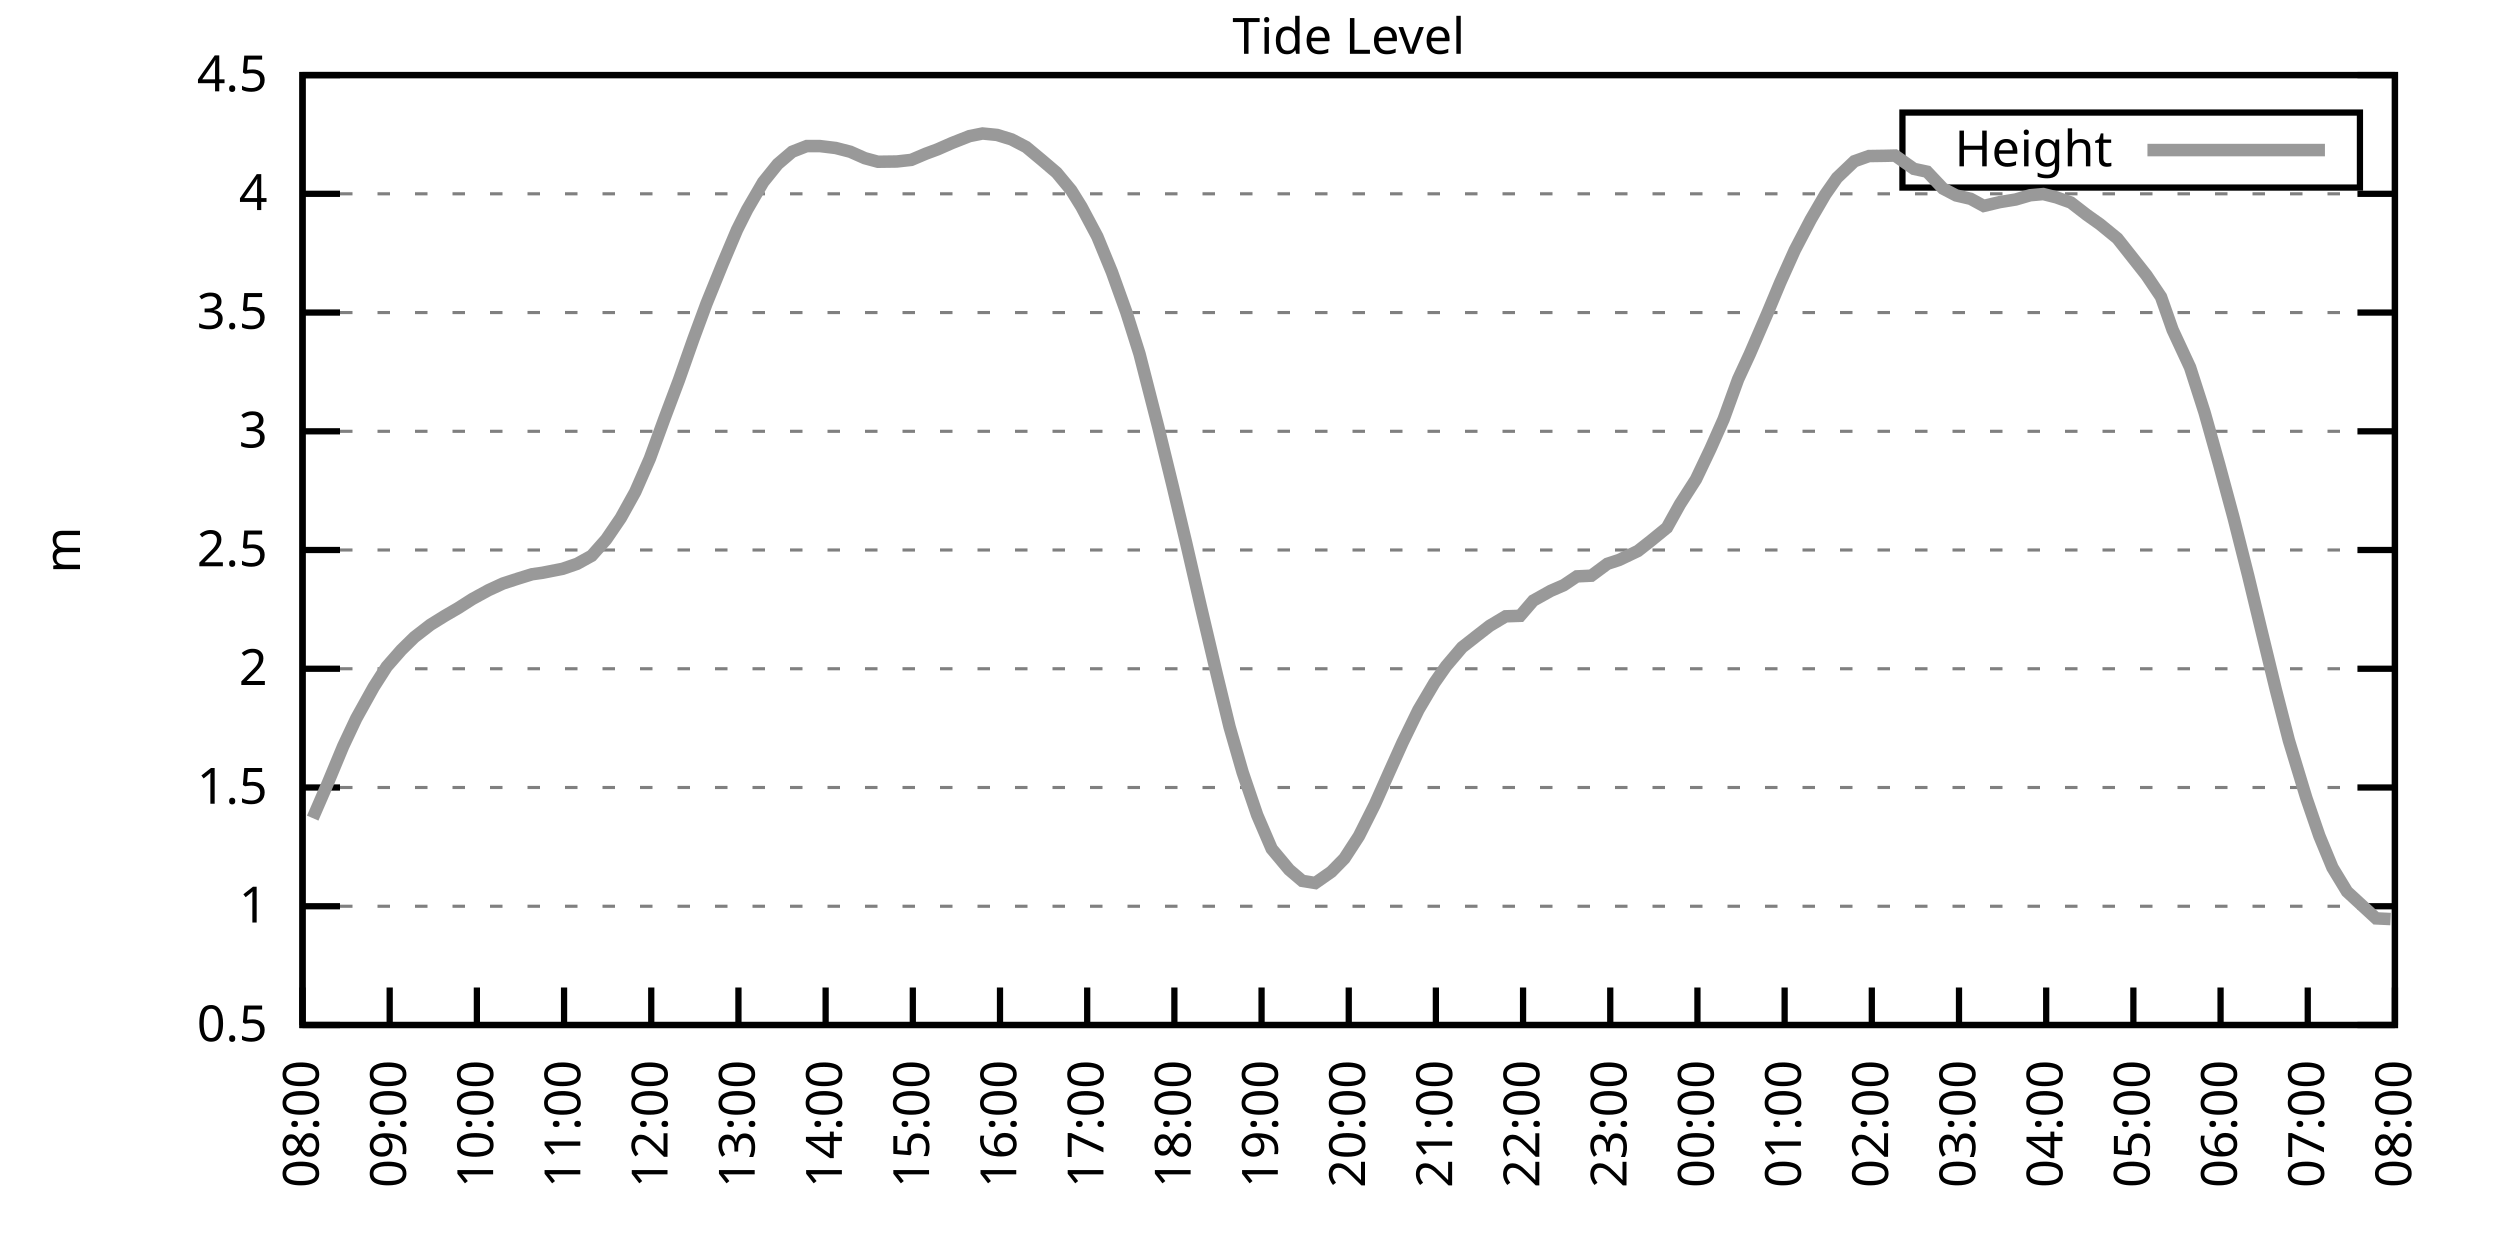
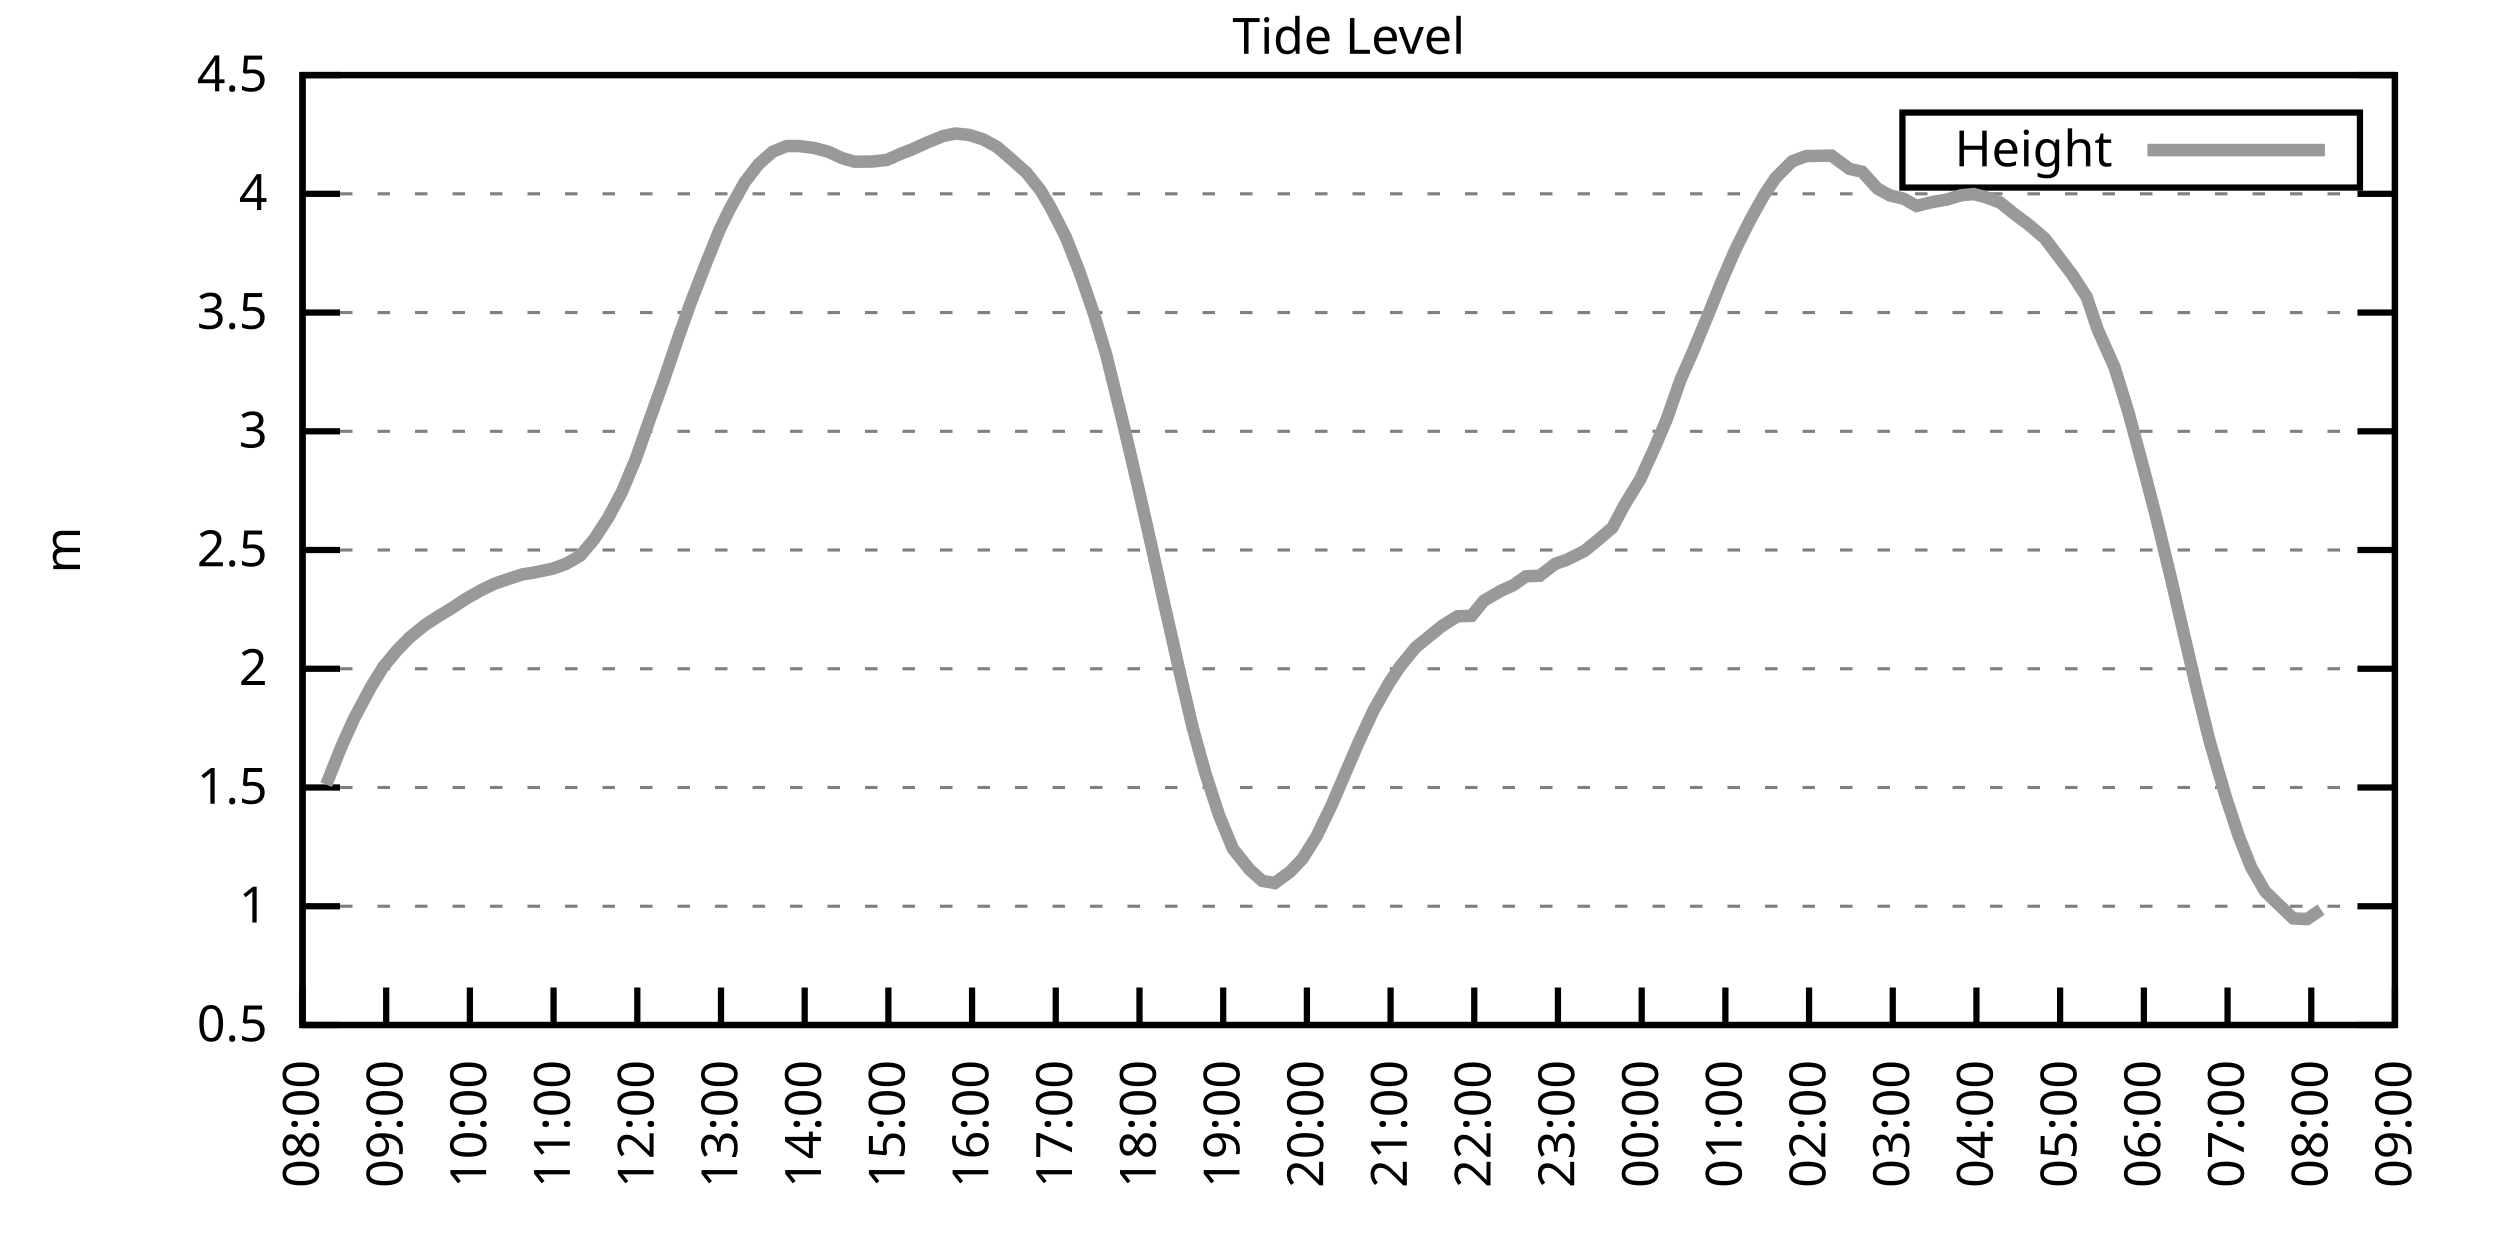
<svg xmlns="http://www.w3.org/2000/svg" xmlns:xlink="http://www.w3.org/1999/xlink" width="400" height="200" viewBox="0 0 400 200">
  <g id="gnuplot_canvas">
    <rect x="0" y="0" width="400" height="200" fill="none" />
    <defs>
      <circle id="gpDot" r="0.5" stroke-width="0.5" stroke="currentColor" />
      <path id="gpPt0" stroke-width="0.333" stroke="currentColor" d="M-1,0 h2 M0,-1 v2" />
      <path id="gpPt1" stroke-width="0.333" stroke="currentColor" d="M-1,-1 L1,1 M1,-1 L-1,1" />
      <path id="gpPt2" stroke-width="0.333" stroke="currentColor" d="M-1,0 L1,0 M0,-1 L0,1 M-1,-1 L1,1 M-1,1 L1,-1" />
      <rect id="gpPt3" stroke-width="0.333" stroke="currentColor" x="-1" y="-1" width="2" height="2" />
      <rect id="gpPt4" stroke-width="0.333" stroke="currentColor" fill="currentColor" x="-1" y="-1" width="2" height="2" />
      <circle id="gpPt5" stroke-width="0.333" stroke="currentColor" cx="0" cy="0" r="1" />
      <use xlink:href="#gpPt5" id="gpPt6" fill="currentColor" stroke="none" />
      <path id="gpPt7" stroke-width="0.333" stroke="currentColor" d="M0,-1.33 L-1.33,0.67 L1.33,0.67 z" />
      <use xlink:href="#gpPt7" id="gpPt8" fill="currentColor" stroke="none" />
      <use xlink:href="#gpPt7" id="gpPt9" stroke="currentColor" transform="rotate(180)" />
      <use xlink:href="#gpPt9" id="gpPt10" fill="currentColor" stroke="none" />
      <use xlink:href="#gpPt3" id="gpPt11" stroke="currentColor" transform="rotate(45)" />
      <use xlink:href="#gpPt11" id="gpPt12" fill="currentColor" stroke="none" />
      <path id="gpPt13" stroke-width="0.333" stroke="currentColor" d="M0,1.330 L1.265,0.411 L0.782,-1.067 L-0.782,-1.076 L-1.265,0.411 z" />
      <use xlink:href="#gpPt13" id="gpPt14" fill="currentColor" stroke="none" />
      <filter id="textbox" filterUnits="objectBoundingBox" x="0" y="0" height="1" width="1">
        <feFlood flood-color="white" flood-opacity="1" result="bgnd" />
        <feComposite in="SourceGraphic" in2="bgnd" operator="atop" />
      </filter>
      <filter id="greybox" filterUnits="objectBoundingBox" x="0" y="0" height="1" width="1">
        <feFlood flood-color="lightgrey" flood-opacity="1" result="grey" />
        <feComposite in="SourceGraphic" in2="grey" operator="atop" />
      </filter>
    </defs>
    <g fill="none" color="white" stroke="currentColor" stroke-width="1.00" stroke-linecap="butt" stroke-linejoin="miter">
</g>
    <g fill="none" color="black" stroke="currentColor" stroke-width="1.00" stroke-linecap="butt" stroke-linejoin="miter">
      <g stroke="none" shape-rendering="crispEdges">
        <polygon fill="rgb(255, 255, 255)" points="48.40,164.00 383.18,164.00 383.18,12.02 48.40,12.02 " />
      </g>
    </g>
    <g fill="none" color="black" stroke="currentColor" stroke-width="1.00" stroke-linecap="butt" stroke-linejoin="miter">
</g>
    <g fill="none" color="black" stroke="black" stroke-width="0.50" stroke-linecap="butt" stroke-linejoin="miter">
</g>
    <g fill="none" color="gray" stroke="currentColor" stroke-width="0.50" stroke-linecap="butt" stroke-linejoin="miter">
      <path stroke="gray" stroke-dasharray="2,4" class="gridline" d="M48.40,164.00 L383.19,164.00  " />
    </g>
    <g fill="none" color="gray" stroke="gray" stroke-width="1.00" stroke-linecap="butt" stroke-linejoin="miter">
</g>
    <g fill="none" color="black" stroke="currentColor" stroke-width="1.00" stroke-linecap="butt" stroke-linejoin="miter">
      <path stroke="black" d="M48.40,164.00 L54.40,164.00 M383.19,164.00 L377.19,164.00  " />
      <g transform="translate(42.80,166.60)" stroke="none" fill="black" font-family="Sans" font-size="8.00" text-anchor="end">
        <text>
          <tspan font-family="Sans"> 0.5</tspan>
        </text>
      </g>
    </g>
    <g fill="none" color="black" stroke="currentColor" stroke-width="1.00" stroke-linecap="butt" stroke-linejoin="miter">
</g>
    <g fill="none" color="black" stroke="black" stroke-width="0.50" stroke-linecap="butt" stroke-linejoin="miter">
</g>
    <g fill="none" color="gray" stroke="currentColor" stroke-width="0.50" stroke-linecap="butt" stroke-linejoin="miter">
      <path stroke="gray" stroke-dasharray="2,4" class="gridline" d="M48.40,145.00 L383.19,145.00  " />
    </g>
    <g fill="none" color="gray" stroke="gray" stroke-width="1.00" stroke-linecap="butt" stroke-linejoin="miter">
</g>
    <g fill="none" color="black" stroke="currentColor" stroke-width="1.00" stroke-linecap="butt" stroke-linejoin="miter">
      <path stroke="black" d="M48.40,145.00 L54.40,145.00 M383.19,145.00 L377.19,145.00  " />
      <g transform="translate(42.80,147.60)" stroke="none" fill="black" font-family="Sans" font-size="8.00" text-anchor="end">
        <text>
          <tspan font-family="Sans"> 1</tspan>
        </text>
      </g>
    </g>
    <g fill="none" color="black" stroke="currentColor" stroke-width="1.00" stroke-linecap="butt" stroke-linejoin="miter">
</g>
    <g fill="none" color="black" stroke="black" stroke-width="0.50" stroke-linecap="butt" stroke-linejoin="miter">
</g>
    <g fill="none" color="gray" stroke="currentColor" stroke-width="0.50" stroke-linecap="butt" stroke-linejoin="miter">
      <path stroke="gray" stroke-dasharray="2,4" class="gridline" d="M48.40,126.00 L383.19,126.00  " />
    </g>
    <g fill="none" color="gray" stroke="gray" stroke-width="1.00" stroke-linecap="butt" stroke-linejoin="miter">
</g>
    <g fill="none" color="black" stroke="currentColor" stroke-width="1.00" stroke-linecap="butt" stroke-linejoin="miter">
      <path stroke="black" d="M48.40,126.00 L54.40,126.00 M383.19,126.00 L377.19,126.00  " />
      <g transform="translate(42.80,128.60)" stroke="none" fill="black" font-family="Sans" font-size="8.00" text-anchor="end">
        <text>
          <tspan font-family="Sans"> 1.5</tspan>
        </text>
      </g>
    </g>
    <g fill="none" color="black" stroke="currentColor" stroke-width="1.00" stroke-linecap="butt" stroke-linejoin="miter">
</g>
    <g fill="none" color="black" stroke="black" stroke-width="0.50" stroke-linecap="butt" stroke-linejoin="miter">
</g>
    <g fill="none" color="gray" stroke="currentColor" stroke-width="0.50" stroke-linecap="butt" stroke-linejoin="miter">
      <path stroke="gray" stroke-dasharray="2,4" class="gridline" d="M48.40,107.00 L383.19,107.00  " />
    </g>
    <g fill="none" color="gray" stroke="gray" stroke-width="1.00" stroke-linecap="butt" stroke-linejoin="miter">
</g>
    <g fill="none" color="black" stroke="currentColor" stroke-width="1.00" stroke-linecap="butt" stroke-linejoin="miter">
      <path stroke="black" d="M48.40,107.00 L54.40,107.00 M383.19,107.00 L377.19,107.00  " />
      <g transform="translate(42.80,109.60)" stroke="none" fill="black" font-family="Sans" font-size="8.00" text-anchor="end">
        <text>
          <tspan font-family="Sans"> 2</tspan>
        </text>
      </g>
    </g>
    <g fill="none" color="black" stroke="currentColor" stroke-width="1.00" stroke-linecap="butt" stroke-linejoin="miter">
</g>
    <g fill="none" color="black" stroke="black" stroke-width="0.50" stroke-linecap="butt" stroke-linejoin="miter">
</g>
    <g fill="none" color="gray" stroke="currentColor" stroke-width="0.50" stroke-linecap="butt" stroke-linejoin="miter">
      <path stroke="gray" stroke-dasharray="2,4" class="gridline" d="M48.40,88.00 L383.19,88.00  " />
    </g>
    <g fill="none" color="gray" stroke="gray" stroke-width="1.00" stroke-linecap="butt" stroke-linejoin="miter">
</g>
    <g fill="none" color="black" stroke="currentColor" stroke-width="1.00" stroke-linecap="butt" stroke-linejoin="miter">
      <path stroke="black" d="M48.40,88.00 L54.40,88.00 M383.19,88.00 L377.19,88.00  " />
      <g transform="translate(42.80,90.60)" stroke="none" fill="black" font-family="Sans" font-size="8.00" text-anchor="end">
        <text>
          <tspan font-family="Sans"> 2.5</tspan>
        </text>
      </g>
    </g>
    <g fill="none" color="black" stroke="currentColor" stroke-width="1.00" stroke-linecap="butt" stroke-linejoin="miter">
</g>
    <g fill="none" color="black" stroke="black" stroke-width="0.50" stroke-linecap="butt" stroke-linejoin="miter">
</g>
    <g fill="none" color="gray" stroke="currentColor" stroke-width="0.50" stroke-linecap="butt" stroke-linejoin="miter">
      <path stroke="gray" stroke-dasharray="2,4" class="gridline" d="M48.40,69.01 L383.19,69.01  " />
    </g>
    <g fill="none" color="gray" stroke="gray" stroke-width="1.00" stroke-linecap="butt" stroke-linejoin="miter">
</g>
    <g fill="none" color="black" stroke="currentColor" stroke-width="1.00" stroke-linecap="butt" stroke-linejoin="miter">
      <path stroke="black" d="M48.40,69.01 L54.40,69.01 M383.19,69.01 L377.19,69.01  " />
      <g transform="translate(42.80,71.61)" stroke="none" fill="black" font-family="Sans" font-size="8.00" text-anchor="end">
        <text>
          <tspan font-family="Sans"> 3</tspan>
        </text>
      </g>
    </g>
    <g fill="none" color="black" stroke="currentColor" stroke-width="1.00" stroke-linecap="butt" stroke-linejoin="miter">
</g>
    <g fill="none" color="black" stroke="black" stroke-width="0.50" stroke-linecap="butt" stroke-linejoin="miter">
</g>
    <g fill="none" color="gray" stroke="currentColor" stroke-width="0.50" stroke-linecap="butt" stroke-linejoin="miter">
      <path stroke="gray" stroke-dasharray="2,4" class="gridline" d="M48.40,50.01 L383.19,50.01  " />
    </g>
    <g fill="none" color="gray" stroke="gray" stroke-width="1.00" stroke-linecap="butt" stroke-linejoin="miter">
</g>
    <g fill="none" color="black" stroke="currentColor" stroke-width="1.00" stroke-linecap="butt" stroke-linejoin="miter">
      <path stroke="black" d="M48.40,50.01 L54.40,50.01 M383.19,50.01 L377.19,50.01  " />
      <g transform="translate(42.80,52.61)" stroke="none" fill="black" font-family="Sans" font-size="8.00" text-anchor="end">
        <text>
          <tspan font-family="Sans"> 3.5</tspan>
        </text>
      </g>
    </g>
    <g fill="none" color="black" stroke="currentColor" stroke-width="1.00" stroke-linecap="butt" stroke-linejoin="miter">
</g>
    <g fill="none" color="black" stroke="black" stroke-width="0.50" stroke-linecap="butt" stroke-linejoin="miter">
</g>
    <g fill="none" color="gray" stroke="currentColor" stroke-width="0.50" stroke-linecap="butt" stroke-linejoin="miter">
      <path stroke="gray" stroke-dasharray="2,4" class="gridline" d="M48.40,31.01 L383.19,31.01  " />
    </g>
    <g fill="none" color="gray" stroke="gray" stroke-width="1.00" stroke-linecap="butt" stroke-linejoin="miter">
</g>
    <g fill="none" color="black" stroke="currentColor" stroke-width="1.00" stroke-linecap="butt" stroke-linejoin="miter">
      <path stroke="black" d="M48.40,31.01 L54.40,31.01 M383.19,31.01 L377.19,31.01  " />
      <g transform="translate(42.80,33.61)" stroke="none" fill="black" font-family="Sans" font-size="8.00" text-anchor="end">
        <text>
          <tspan font-family="Sans"> 4</tspan>
        </text>
      </g>
    </g>
    <g fill="none" color="black" stroke="currentColor" stroke-width="1.00" stroke-linecap="butt" stroke-linejoin="miter">
</g>
    <g fill="none" color="black" stroke="black" stroke-width="0.50" stroke-linecap="butt" stroke-linejoin="miter">
</g>
    <g fill="none" color="gray" stroke="currentColor" stroke-width="0.50" stroke-linecap="butt" stroke-linejoin="miter">
      <path stroke="gray" stroke-dasharray="2,4" class="gridline" d="M48.40,12.01 L383.19,12.01  " />
    </g>
    <g fill="none" color="gray" stroke="gray" stroke-width="1.00" stroke-linecap="butt" stroke-linejoin="miter">
</g>
    <g fill="none" color="black" stroke="currentColor" stroke-width="1.00" stroke-linecap="butt" stroke-linejoin="miter">
      <path stroke="black" d="M48.40,12.01 L54.40,12.01 M383.19,12.01 L377.19,12.01  " />
      <g transform="translate(42.80,14.61)" stroke="none" fill="black" font-family="Sans" font-size="8.00" text-anchor="end">
        <text>
          <tspan font-family="Sans"> 4.5</tspan>
        </text>
      </g>
    </g>
    <g fill="none" color="black" stroke="currentColor" stroke-width="1.00" stroke-linecap="butt" stroke-linejoin="miter">
      <path stroke="black" d="M48.40,164.00 L48.40,158.00  " />
      <g transform="translate(51.00,169.60) rotate(270.00)" stroke="none" fill="black" font-family="Sans" font-size="8.00" text-anchor="end">
        <text>
          <tspan font-family="Sans">08:00</tspan>
        </text>
      </g>
    </g>
    <g fill="none" color="black" stroke="currentColor" stroke-width="1.00" stroke-linecap="butt" stroke-linejoin="miter">
-       <path stroke="black" d="M62.35,164.00 L62.35,158.00  " />
-       <g transform="translate(64.95,169.60) rotate(270.00)" stroke="none" fill="black" font-family="Sans" font-size="8.00" text-anchor="end">
+       <path stroke="black" d="M61.79,164.00 L61.79,158.00  " />
+       <g transform="translate(64.39,169.60) rotate(270.00)" stroke="none" fill="black" font-family="Sans" font-size="8.00" text-anchor="end">
        <text>
          <tspan font-family="Sans">09:00</tspan>
        </text>
      </g>
    </g>
    <g fill="none" color="black" stroke="currentColor" stroke-width="1.00" stroke-linecap="butt" stroke-linejoin="miter">
-       <path stroke="black" d="M76.30,164.00 L76.30,158.00  " />
-       <g transform="translate(78.90,169.60) rotate(270.00)" stroke="none" fill="black" font-family="Sans" font-size="8.00" text-anchor="end">
+       <path stroke="black" d="M75.18,164.00 L75.18,158.00  " />
+       <g transform="translate(77.78,169.60) rotate(270.00)" stroke="none" fill="black" font-family="Sans" font-size="8.00" text-anchor="end">
        <text>
          <tspan font-family="Sans">10:00</tspan>
        </text>
      </g>
    </g>
    <g fill="none" color="black" stroke="currentColor" stroke-width="1.00" stroke-linecap="butt" stroke-linejoin="miter">
-       <path stroke="black" d="M90.25,164.00 L90.25,158.00  " />
-       <g transform="translate(92.85,169.60) rotate(270.00)" stroke="none" fill="black" font-family="Sans" font-size="8.00" text-anchor="end">
+       <path stroke="black" d="M88.57,164.00 L88.57,158.00  " />
+       <g transform="translate(91.17,169.60) rotate(270.00)" stroke="none" fill="black" font-family="Sans" font-size="8.00" text-anchor="end">
        <text>
          <tspan font-family="Sans">11:00</tspan>
        </text>
      </g>
    </g>
    <g fill="none" color="black" stroke="currentColor" stroke-width="1.00" stroke-linecap="butt" stroke-linejoin="miter">
-       <path stroke="black" d="M104.20,164.00 L104.20,158.00  " />
-       <g transform="translate(106.80,169.60) rotate(270.00)" stroke="none" fill="black" font-family="Sans" font-size="8.00" text-anchor="end">
+       <path stroke="black" d="M101.97,164.00 L101.97,158.00  " />
+       <g transform="translate(104.57,169.60) rotate(270.00)" stroke="none" fill="black" font-family="Sans" font-size="8.00" text-anchor="end">
        <text>
          <tspan font-family="Sans">12:00</tspan>
        </text>
      </g>
    </g>
    <g fill="none" color="black" stroke="currentColor" stroke-width="1.00" stroke-linecap="butt" stroke-linejoin="miter">
-       <path stroke="black" d="M118.15,164.00 L118.15,158.00  " />
-       <g transform="translate(120.75,169.60) rotate(270.00)" stroke="none" fill="black" font-family="Sans" font-size="8.00" text-anchor="end">
+       <path stroke="black" d="M115.36,164.00 L115.36,158.00  " />
+       <g transform="translate(117.96,169.60) rotate(270.00)" stroke="none" fill="black" font-family="Sans" font-size="8.00" text-anchor="end">
        <text>
          <tspan font-family="Sans">13:00</tspan>
        </text>
      </g>
    </g>
    <g fill="none" color="black" stroke="currentColor" stroke-width="1.00" stroke-linecap="butt" stroke-linejoin="miter">
-       <path stroke="black" d="M132.10,164.00 L132.10,158.00  " />
-       <g transform="translate(134.70,169.60) rotate(270.00)" stroke="none" fill="black" font-family="Sans" font-size="8.00" text-anchor="end">
+       <path stroke="black" d="M128.75,164.00 L128.75,158.00  " />
+       <g transform="translate(131.35,169.60) rotate(270.00)" stroke="none" fill="black" font-family="Sans" font-size="8.00" text-anchor="end">
        <text>
          <tspan font-family="Sans">14:00</tspan>
        </text>
      </g>
    </g>
    <g fill="none" color="black" stroke="currentColor" stroke-width="1.00" stroke-linecap="butt" stroke-linejoin="miter">
-       <path stroke="black" d="M146.05,164.00 L146.05,158.00  " />
-       <g transform="translate(148.65,169.60) rotate(270.00)" stroke="none" fill="black" font-family="Sans" font-size="8.00" text-anchor="end">
+       <path stroke="black" d="M142.14,164.00 L142.14,158.00  " />
+       <g transform="translate(144.74,169.60) rotate(270.00)" stroke="none" fill="black" font-family="Sans" font-size="8.00" text-anchor="end">
        <text>
          <tspan font-family="Sans">15:00</tspan>
        </text>
      </g>
    </g>
    <g fill="none" color="black" stroke="currentColor" stroke-width="1.00" stroke-linecap="butt" stroke-linejoin="miter">
-       <path stroke="black" d="M160.00,164.00 L160.00,158.00  " />
-       <g transform="translate(162.60,169.60) rotate(270.00)" stroke="none" fill="black" font-family="Sans" font-size="8.00" text-anchor="end">
+       <path stroke="black" d="M155.53,164.00 L155.53,158.00  " />
+       <g transform="translate(158.13,169.60) rotate(270.00)" stroke="none" fill="black" font-family="Sans" font-size="8.00" text-anchor="end">
        <text>
          <tspan font-family="Sans">16:00</tspan>
        </text>
      </g>
    </g>
    <g fill="none" color="black" stroke="currentColor" stroke-width="1.00" stroke-linecap="butt" stroke-linejoin="miter">
-       <path stroke="black" d="M173.95,164.00 L173.95,158.00  " />
-       <g transform="translate(176.55,169.60) rotate(270.00)" stroke="none" fill="black" font-family="Sans" font-size="8.00" text-anchor="end">
+       <path stroke="black" d="M168.92,164.00 L168.92,158.00  " />
+       <g transform="translate(171.52,169.60) rotate(270.00)" stroke="none" fill="black" font-family="Sans" font-size="8.00" text-anchor="end">
        <text>
          <tspan font-family="Sans">17:00</tspan>
        </text>
      </g>
    </g>
    <g fill="none" color="black" stroke="currentColor" stroke-width="1.00" stroke-linecap="butt" stroke-linejoin="miter">
-       <path stroke="black" d="M187.90,164.00 L187.90,158.00  " />
-       <g transform="translate(190.50,169.60) rotate(270.00)" stroke="none" fill="black" font-family="Sans" font-size="8.00" text-anchor="end">
+       <path stroke="black" d="M182.32,164.00 L182.32,158.00  " />
+       <g transform="translate(184.92,169.60) rotate(270.00)" stroke="none" fill="black" font-family="Sans" font-size="8.00" text-anchor="end">
        <text>
          <tspan font-family="Sans">18:00</tspan>
        </text>
      </g>
    </g>
    <g fill="none" color="black" stroke="currentColor" stroke-width="1.00" stroke-linecap="butt" stroke-linejoin="miter">
-       <path stroke="black" d="M201.85,164.00 L201.85,158.00  " />
-       <g transform="translate(204.45,169.60) rotate(270.00)" stroke="none" fill="black" font-family="Sans" font-size="8.00" text-anchor="end">
+       <path stroke="black" d="M195.71,164.00 L195.71,158.00  " />
+       <g transform="translate(198.31,169.60) rotate(270.00)" stroke="none" fill="black" font-family="Sans" font-size="8.00" text-anchor="end">
        <text>
          <tspan font-family="Sans">19:00</tspan>
        </text>
      </g>
    </g>
    <g fill="none" color="black" stroke="currentColor" stroke-width="1.00" stroke-linecap="butt" stroke-linejoin="miter">
-       <path stroke="black" d="M215.80,164.00 L215.80,158.00  " />
-       <g transform="translate(218.40,169.60) rotate(270.00)" stroke="none" fill="black" font-family="Sans" font-size="8.00" text-anchor="end">
+       <path stroke="black" d="M209.10,164.00 L209.10,158.00  " />
+       <g transform="translate(211.70,169.60) rotate(270.00)" stroke="none" fill="black" font-family="Sans" font-size="8.00" text-anchor="end">
        <text>
          <tspan font-family="Sans">20:00</tspan>
        </text>
      </g>
    </g>
    <g fill="none" color="black" stroke="currentColor" stroke-width="1.00" stroke-linecap="butt" stroke-linejoin="miter">
-       <path stroke="black" d="M229.74,164.00 L229.74,158.00  " />
-       <g transform="translate(232.34,169.60) rotate(270.00)" stroke="none" fill="black" font-family="Sans" font-size="8.00" text-anchor="end">
+       <path stroke="black" d="M222.49,164.00 L222.49,158.00  " />
+       <g transform="translate(225.09,169.60) rotate(270.00)" stroke="none" fill="black" font-family="Sans" font-size="8.00" text-anchor="end">
        <text>
          <tspan font-family="Sans">21:00</tspan>
        </text>
      </g>
    </g>
    <g fill="none" color="black" stroke="currentColor" stroke-width="1.00" stroke-linecap="butt" stroke-linejoin="miter">
-       <path stroke="black" d="M243.69,164.00 L243.69,158.00  " />
-       <g transform="translate(246.29,169.60) rotate(270.00)" stroke="none" fill="black" font-family="Sans" font-size="8.00" text-anchor="end">
+       <path stroke="black" d="M235.88,164.00 L235.88,158.00  " />
+       <g transform="translate(238.48,169.60) rotate(270.00)" stroke="none" fill="black" font-family="Sans" font-size="8.00" text-anchor="end">
        <text>
          <tspan font-family="Sans">22:00</tspan>
        </text>
      </g>
    </g>
    <g fill="none" color="black" stroke="currentColor" stroke-width="1.00" stroke-linecap="butt" stroke-linejoin="miter">
-       <path stroke="black" d="M257.64,164.00 L257.64,158.00  " />
-       <g transform="translate(260.24,169.60) rotate(270.00)" stroke="none" fill="black" font-family="Sans" font-size="8.00" text-anchor="end">
+       <path stroke="black" d="M249.27,164.00 L249.27,158.00  " />
+       <g transform="translate(251.87,169.60) rotate(270.00)" stroke="none" fill="black" font-family="Sans" font-size="8.00" text-anchor="end">
        <text>
          <tspan font-family="Sans">23:00</tspan>
        </text>
      </g>
    </g>
    <g fill="none" color="black" stroke="currentColor" stroke-width="1.00" stroke-linecap="butt" stroke-linejoin="miter">
-       <path stroke="black" d="M271.59,164.00 L271.59,158.00  " />
-       <g transform="translate(274.19,169.60) rotate(270.00)" stroke="none" fill="black" font-family="Sans" font-size="8.00" text-anchor="end">
+       <path stroke="black" d="M262.67,164.00 L262.67,158.00  " />
+       <g transform="translate(265.27,169.60) rotate(270.00)" stroke="none" fill="black" font-family="Sans" font-size="8.00" text-anchor="end">
        <text>
          <tspan font-family="Sans">00:00</tspan>
        </text>
      </g>
    </g>
    <g fill="none" color="black" stroke="currentColor" stroke-width="1.00" stroke-linecap="butt" stroke-linejoin="miter">
-       <path stroke="black" d="M285.54,164.00 L285.54,158.00  " />
-       <g transform="translate(288.14,169.60) rotate(270.00)" stroke="none" fill="black" font-family="Sans" font-size="8.00" text-anchor="end">
+       <path stroke="black" d="M276.06,164.00 L276.06,158.00  " />
+       <g transform="translate(278.66,169.60) rotate(270.00)" stroke="none" fill="black" font-family="Sans" font-size="8.00" text-anchor="end">
        <text>
          <tspan font-family="Sans">01:00</tspan>
        </text>
      </g>
    </g>
    <g fill="none" color="black" stroke="currentColor" stroke-width="1.00" stroke-linecap="butt" stroke-linejoin="miter">
-       <path stroke="black" d="M299.49,164.00 L299.49,158.00  " />
-       <g transform="translate(302.09,169.60) rotate(270.00)" stroke="none" fill="black" font-family="Sans" font-size="8.00" text-anchor="end">
+       <path stroke="black" d="M289.45,164.00 L289.45,158.00  " />
+       <g transform="translate(292.05,169.60) rotate(270.00)" stroke="none" fill="black" font-family="Sans" font-size="8.00" text-anchor="end">
        <text>
          <tspan font-family="Sans">02:00</tspan>
        </text>
      </g>
    </g>
    <g fill="none" color="black" stroke="currentColor" stroke-width="1.00" stroke-linecap="butt" stroke-linejoin="miter">
-       <path stroke="black" d="M313.44,164.00 L313.44,158.00  " />
-       <g transform="translate(316.04,169.60) rotate(270.00)" stroke="none" fill="black" font-family="Sans" font-size="8.00" text-anchor="end">
+       <path stroke="black" d="M302.84,164.00 L302.84,158.00  " />
+       <g transform="translate(305.44,169.60) rotate(270.00)" stroke="none" fill="black" font-family="Sans" font-size="8.00" text-anchor="end">
        <text>
          <tspan font-family="Sans">03:00</tspan>
        </text>
      </g>
    </g>
    <g fill="none" color="black" stroke="currentColor" stroke-width="1.00" stroke-linecap="butt" stroke-linejoin="miter">
-       <path stroke="black" d="M327.39,164.00 L327.39,158.00  " />
-       <g transform="translate(329.99,169.60) rotate(270.00)" stroke="none" fill="black" font-family="Sans" font-size="8.00" text-anchor="end">
+       <path stroke="black" d="M316.23,164.00 L316.23,158.00  " />
+       <g transform="translate(318.83,169.60) rotate(270.00)" stroke="none" fill="black" font-family="Sans" font-size="8.00" text-anchor="end">
        <text>
          <tspan font-family="Sans">04:00</tspan>
        </text>
      </g>
    </g>
    <g fill="none" color="black" stroke="currentColor" stroke-width="1.00" stroke-linecap="butt" stroke-linejoin="miter">
-       <path stroke="black" d="M341.34,164.00 L341.34,158.00  " />
-       <g transform="translate(343.94,169.60) rotate(270.00)" stroke="none" fill="black" font-family="Sans" font-size="8.00" text-anchor="end">
+       <path stroke="black" d="M329.62,164.00 L329.62,158.00  " />
+       <g transform="translate(332.22,169.60) rotate(270.00)" stroke="none" fill="black" font-family="Sans" font-size="8.00" text-anchor="end">
        <text>
          <tspan font-family="Sans">05:00</tspan>
        </text>
      </g>
    </g>
    <g fill="none" color="black" stroke="currentColor" stroke-width="1.00" stroke-linecap="butt" stroke-linejoin="miter">
-       <path stroke="black" d="M355.29,164.00 L355.29,158.00  " />
-       <g transform="translate(357.89,169.60) rotate(270.00)" stroke="none" fill="black" font-family="Sans" font-size="8.00" text-anchor="end">
+       <path stroke="black" d="M343.02,164.00 L343.02,158.00  " />
+       <g transform="translate(345.62,169.60) rotate(270.00)" stroke="none" fill="black" font-family="Sans" font-size="8.00" text-anchor="end">
        <text>
          <tspan font-family="Sans">06:00</tspan>
        </text>
      </g>
    </g>
    <g fill="none" color="black" stroke="currentColor" stroke-width="1.00" stroke-linecap="butt" stroke-linejoin="miter">
-       <path stroke="black" d="M369.24,164.00 L369.24,158.00  " />
-       <g transform="translate(371.84,169.60) rotate(270.00)" stroke="none" fill="black" font-family="Sans" font-size="8.00" text-anchor="end">
+       <path stroke="black" d="M356.41,164.00 L356.41,158.00  " />
+       <g transform="translate(359.01,169.60) rotate(270.00)" stroke="none" fill="black" font-family="Sans" font-size="8.00" text-anchor="end">
        <text>
          <tspan font-family="Sans">07:00</tspan>
+         </text>
+       </g>
+     </g>
+     <g fill="none" color="black" stroke="currentColor" stroke-width="1.00" stroke-linecap="butt" stroke-linejoin="miter">
+       <path stroke="black" d="M369.80,164.00 L369.80,158.00  " />
+       <g transform="translate(372.40,169.60) rotate(270.00)" stroke="none" fill="black" font-family="Sans" font-size="8.00" text-anchor="end">
+         <text>
+           <tspan font-family="Sans">08:00</tspan>
        </text>
      </g>
    </g>
    <g fill="none" color="black" stroke="currentColor" stroke-width="1.00" stroke-linecap="butt" stroke-linejoin="miter">
      <path stroke="black" d="M383.19,164.00 L383.19,158.00  " />
      <g transform="translate(385.79,169.60) rotate(270.00)" stroke="none" fill="black" font-family="Sans" font-size="8.00" text-anchor="end">
        <text>
-           <tspan font-family="Sans">08:00</tspan>
+           <tspan font-family="Sans">09:00</tspan>
        </text>
      </g>
    </g>
    <g fill="none" color="black" stroke="currentColor" stroke-width="1.00" stroke-linecap="butt" stroke-linejoin="miter">
</g>
    <g fill="none" color="black" stroke="currentColor" stroke-width="1.00" stroke-linecap="butt" stroke-linejoin="miter">
      <path stroke="black" d="M48.40,12.01 L48.40,164.00 L383.19,164.00 L383.19,12.01 L48.40,12.01 Z  " />
    </g>
    <g fill="none" color="black" stroke="currentColor" stroke-width="1.00" stroke-linecap="butt" stroke-linejoin="miter">
</g>
    <g fill="none" color="black" stroke="currentColor" stroke-width="1.00" stroke-linecap="butt" stroke-linejoin="miter">
      <path stroke="black" d="M304.39,30.01 L304.39,18.01 L377.59,18.01 L377.59,30.01 L304.39,30.01 Z  " />
    </g>
    <g id="Tide_level_plot_1">
      <g fill="none" color="white" stroke="black" stroke-width="2.00" stroke-linecap="butt" stroke-linejoin="miter">
</g>
      <g fill="none" color="black" stroke="currentColor" stroke-width="2.00" stroke-linecap="butt" stroke-linejoin="miter">
        <g transform="translate(337.99,26.61)" stroke="none" fill="black" font-family="Sans" font-size="8.00" text-anchor="end">
          <text>
            <tspan font-family="Sans">Height</tspan>
          </text>
        </g>
      </g>
      <g fill="none" color="black" stroke="currentColor" stroke-width="2.00" stroke-linecap="butt" stroke-linejoin="miter">
-         <path stroke="rgb(153, 153, 153)" d="M343.59,24.01 L371.99,24.01 M50.03,130.90 L52.35,125.55 L54.91,119.39 L57.00,114.95 L59.79,109.93 L61.88,106.66   L64.21,104.00 L66.30,101.95 L68.86,99.97 L71.18,98.53 L73.28,97.31 L75.60,95.83 L78.16,94.43 L80.48,93.36   L82.81,92.60 L85.13,91.88 L86.76,91.65 L90.02,91.01 L92.34,90.21 L94.67,88.92 L96.99,86.30 L99.32,82.88   L101.64,78.70 L103.97,73.38 L106.29,67.03 L108.62,60.84 L110.94,54.26 L113.03,48.60 L115.59,42.29 L117.92,36.78   L119.54,33.55 L122.10,29.15 L124.43,26.26 L126.75,24.28 L129.08,23.37 L131.17,23.37 L133.72,23.68 L136.05,24.28   L138.37,25.31 L140.47,25.88 L143.49,25.84 L145.81,25.58 L148.14,24.59 L150.00,23.90 L152.32,22.88 L155.11,21.78   L157.21,21.36 L159.53,21.59 L161.86,22.31 L164.18,23.52 L166.74,25.65 L169.06,27.63 L171.39,30.44 L173.02,33.06   L175.57,37.85 L177.90,43.51 L180.22,49.97 L182.32,56.62 L185.34,68.40 L187.66,77.90 L189.76,86.75 L192.08,96.82   L194.64,107.69 L196.73,116.31 L198.82,123.57 L201.15,130.41 L203.47,135.81 L206.26,139.15 L208.36,140.94 L210.45,141.28   L213.01,139.49 L215.10,137.36 L217.42,133.79 L219.98,128.70 L222.30,123.49 L224.40,118.82 L226.95,113.58 L229.51,109.25   L231.37,106.59 L233.93,103.58 L236.25,101.76 L238.35,100.13 L240.90,98.61 L243.23,98.53 L245.32,96.10 L248.11,94.54   L250.20,93.63 L252.30,92.22 L254.62,92.11 L257.18,90.21 L259.04,89.60 L262.06,88.16 L264.15,86.52 L266.71,84.43   L268.80,80.67 L271.36,76.68 L273.69,71.78 L275.78,67.07 L278.10,60.68 L279.96,56.66 L282.75,50.20 L284.85,45.18   L287.17,40.01 L289.73,35.11 L292.05,31.12 L293.91,28.46 L296.70,25.80 L299.03,24.97 L301.58,24.93 L303.21,24.89   L306.23,27.02 L308.33,27.47 L310.88,30.17 L312.98,31.27 L315.30,31.81 L317.39,32.95 L319.95,32.34 L322.51,31.92   L324.83,31.24 L326.93,31.05 L329.02,31.58 L331.34,32.41 L333.90,34.39 L335.99,35.87 L338.78,38.15 L343.43,44.04   L345.76,47.50 L347.62,52.78 L350.41,58.78 L352.73,66.00 L355.06,74.29 L357.38,82.88 L359.71,92.11 L361.80,100.77   L364.13,110.35 L366.22,118.48 L369.01,127.67 L371.10,133.75 L373.19,138.81 L375.52,142.65 L380.17,146.94 L382.49,147.05    " />
+         <path stroke="rgb(153, 153, 153)" d="M343.59,24.01 L371.99,24.01 M52.19,125.55 L54.65,119.39 L56.66,114.95 L59.34,109.93 L61.35,106.66 L63.58,104.00   L65.59,101.95 L68.04,99.97 L70.27,98.53 L72.28,97.31 L74.51,95.83 L76.97,94.43 L79.20,93.36 L81.43,92.60   L83.66,91.88 L85.23,91.65 L88.35,91.01 L90.58,90.21 L92.82,88.92 L95.05,86.30 L97.28,82.88 L99.51,78.70   L101.74,73.38 L103.98,67.03 L106.21,60.84 L108.44,54.26 L110.45,48.60 L112.90,42.29 L115.13,36.78 L116.70,33.55   L119.15,29.15 L121.38,26.26 L123.62,24.28 L125.85,23.37 L127.86,23.37 L130.31,23.68 L132.54,24.28 L134.78,25.31   L136.78,25.88 L139.69,25.84 L141.92,25.58 L144.15,24.59 L145.94,23.90 L148.17,22.88 L150.85,21.78 L152.85,21.36   L155.09,21.59 L157.32,22.31 L159.55,23.52 L162.01,25.65 L164.24,27.63 L166.47,30.44 L168.03,33.06 L170.49,37.85   L172.72,43.51 L174.95,49.97 L176.96,56.62 L179.86,68.40 L182.09,77.90 L184.10,86.75 L186.33,96.82 L188.79,107.69   L190.80,116.31 L192.81,123.57 L195.04,130.41 L197.27,135.81 L199.95,139.15 L201.96,140.94 L203.97,141.28 L206.42,139.49   L208.43,137.36 L210.66,133.79 L213.12,128.70 L215.35,123.49 L217.36,118.82 L219.81,113.58 L222.27,109.25 L224.05,106.59   L226.51,103.58 L228.74,101.76 L230.75,100.13 L233.20,98.61 L235.44,98.53 L237.44,96.10 L240.12,94.54 L242.13,93.63   L244.14,92.22 L246.37,92.11 L248.83,90.21 L250.61,89.60 L253.51,88.16 L255.52,86.52 L257.98,84.43 L259.99,80.67   L262.44,76.68 L264.67,71.78 L266.68,67.07 L268.92,60.68 L270.70,56.66 L273.38,50.20 L275.39,45.18 L277.62,40.01   L280.07,35.11 L282.31,31.12 L284.09,28.46 L286.77,25.80 L289.00,24.97 L291.46,24.93 L293.02,24.89 L295.92,27.02   L297.93,27.47 L300.39,30.17 L302.39,31.27 L304.63,31.81 L306.63,32.95 L309.09,32.34 L311.54,31.92 L313.78,31.24   L315.79,31.05 L317.79,31.58 L320.03,32.41 L322.48,34.39 L324.49,35.87 L327.17,38.15 L331.63,44.04 L333.86,47.50   L335.65,52.78 L338.33,58.78 L340.56,66.00 L342.79,74.29 L345.02,82.88 L347.26,92.11 L349.26,100.77 L351.50,110.35   L353.51,118.48 L356.18,127.67 L358.19,133.75 L360.20,138.81 L362.43,142.65 L366.90,146.94 L369.13,147.05 L371.36,145.53    " />
      </g>
    </g>
    <g fill="none" color="black" stroke="currentColor" stroke-width="2.00" stroke-linecap="butt" stroke-linejoin="miter">
</g>
    <g fill="none" color="black" stroke="black" stroke-width="1.00" stroke-linecap="butt" stroke-linejoin="miter">
</g>
    <g fill="none" color="black" stroke="currentColor" stroke-width="1.00" stroke-linecap="butt" stroke-linejoin="miter">
      <path stroke="black" d="M48.40,12.01 L48.40,164.00 L383.19,164.00 L383.19,12.01 L48.40,12.01 Z  " />
      <g transform="translate(12.80,88.01) rotate(270.00)" stroke="none" fill="black" font-family="Sans" font-size="8.00" text-anchor="middle">
        <text>
          <tspan font-family="Sans">m</tspan>
        </text>
      </g>
    </g>
    <g fill="none" color="black" stroke="currentColor" stroke-width="1.00" stroke-linecap="butt" stroke-linejoin="miter">
</g>
    <g fill="none" color="black" stroke="currentColor" stroke-width="1.00" stroke-linecap="butt" stroke-linejoin="miter">
      <g transform="translate(215.79,8.61)" stroke="none" fill="black" font-family="Sans" font-size="8.00" text-anchor="middle">
        <text>
          <tspan font-family="Sans">Tide Level</tspan>
        </text>
      </g>
    </g>
    <g fill="none" color="black" stroke="currentColor" stroke-width="1.00" stroke-linecap="butt" stroke-linejoin="miter">
</g>
  </g>
</svg>
